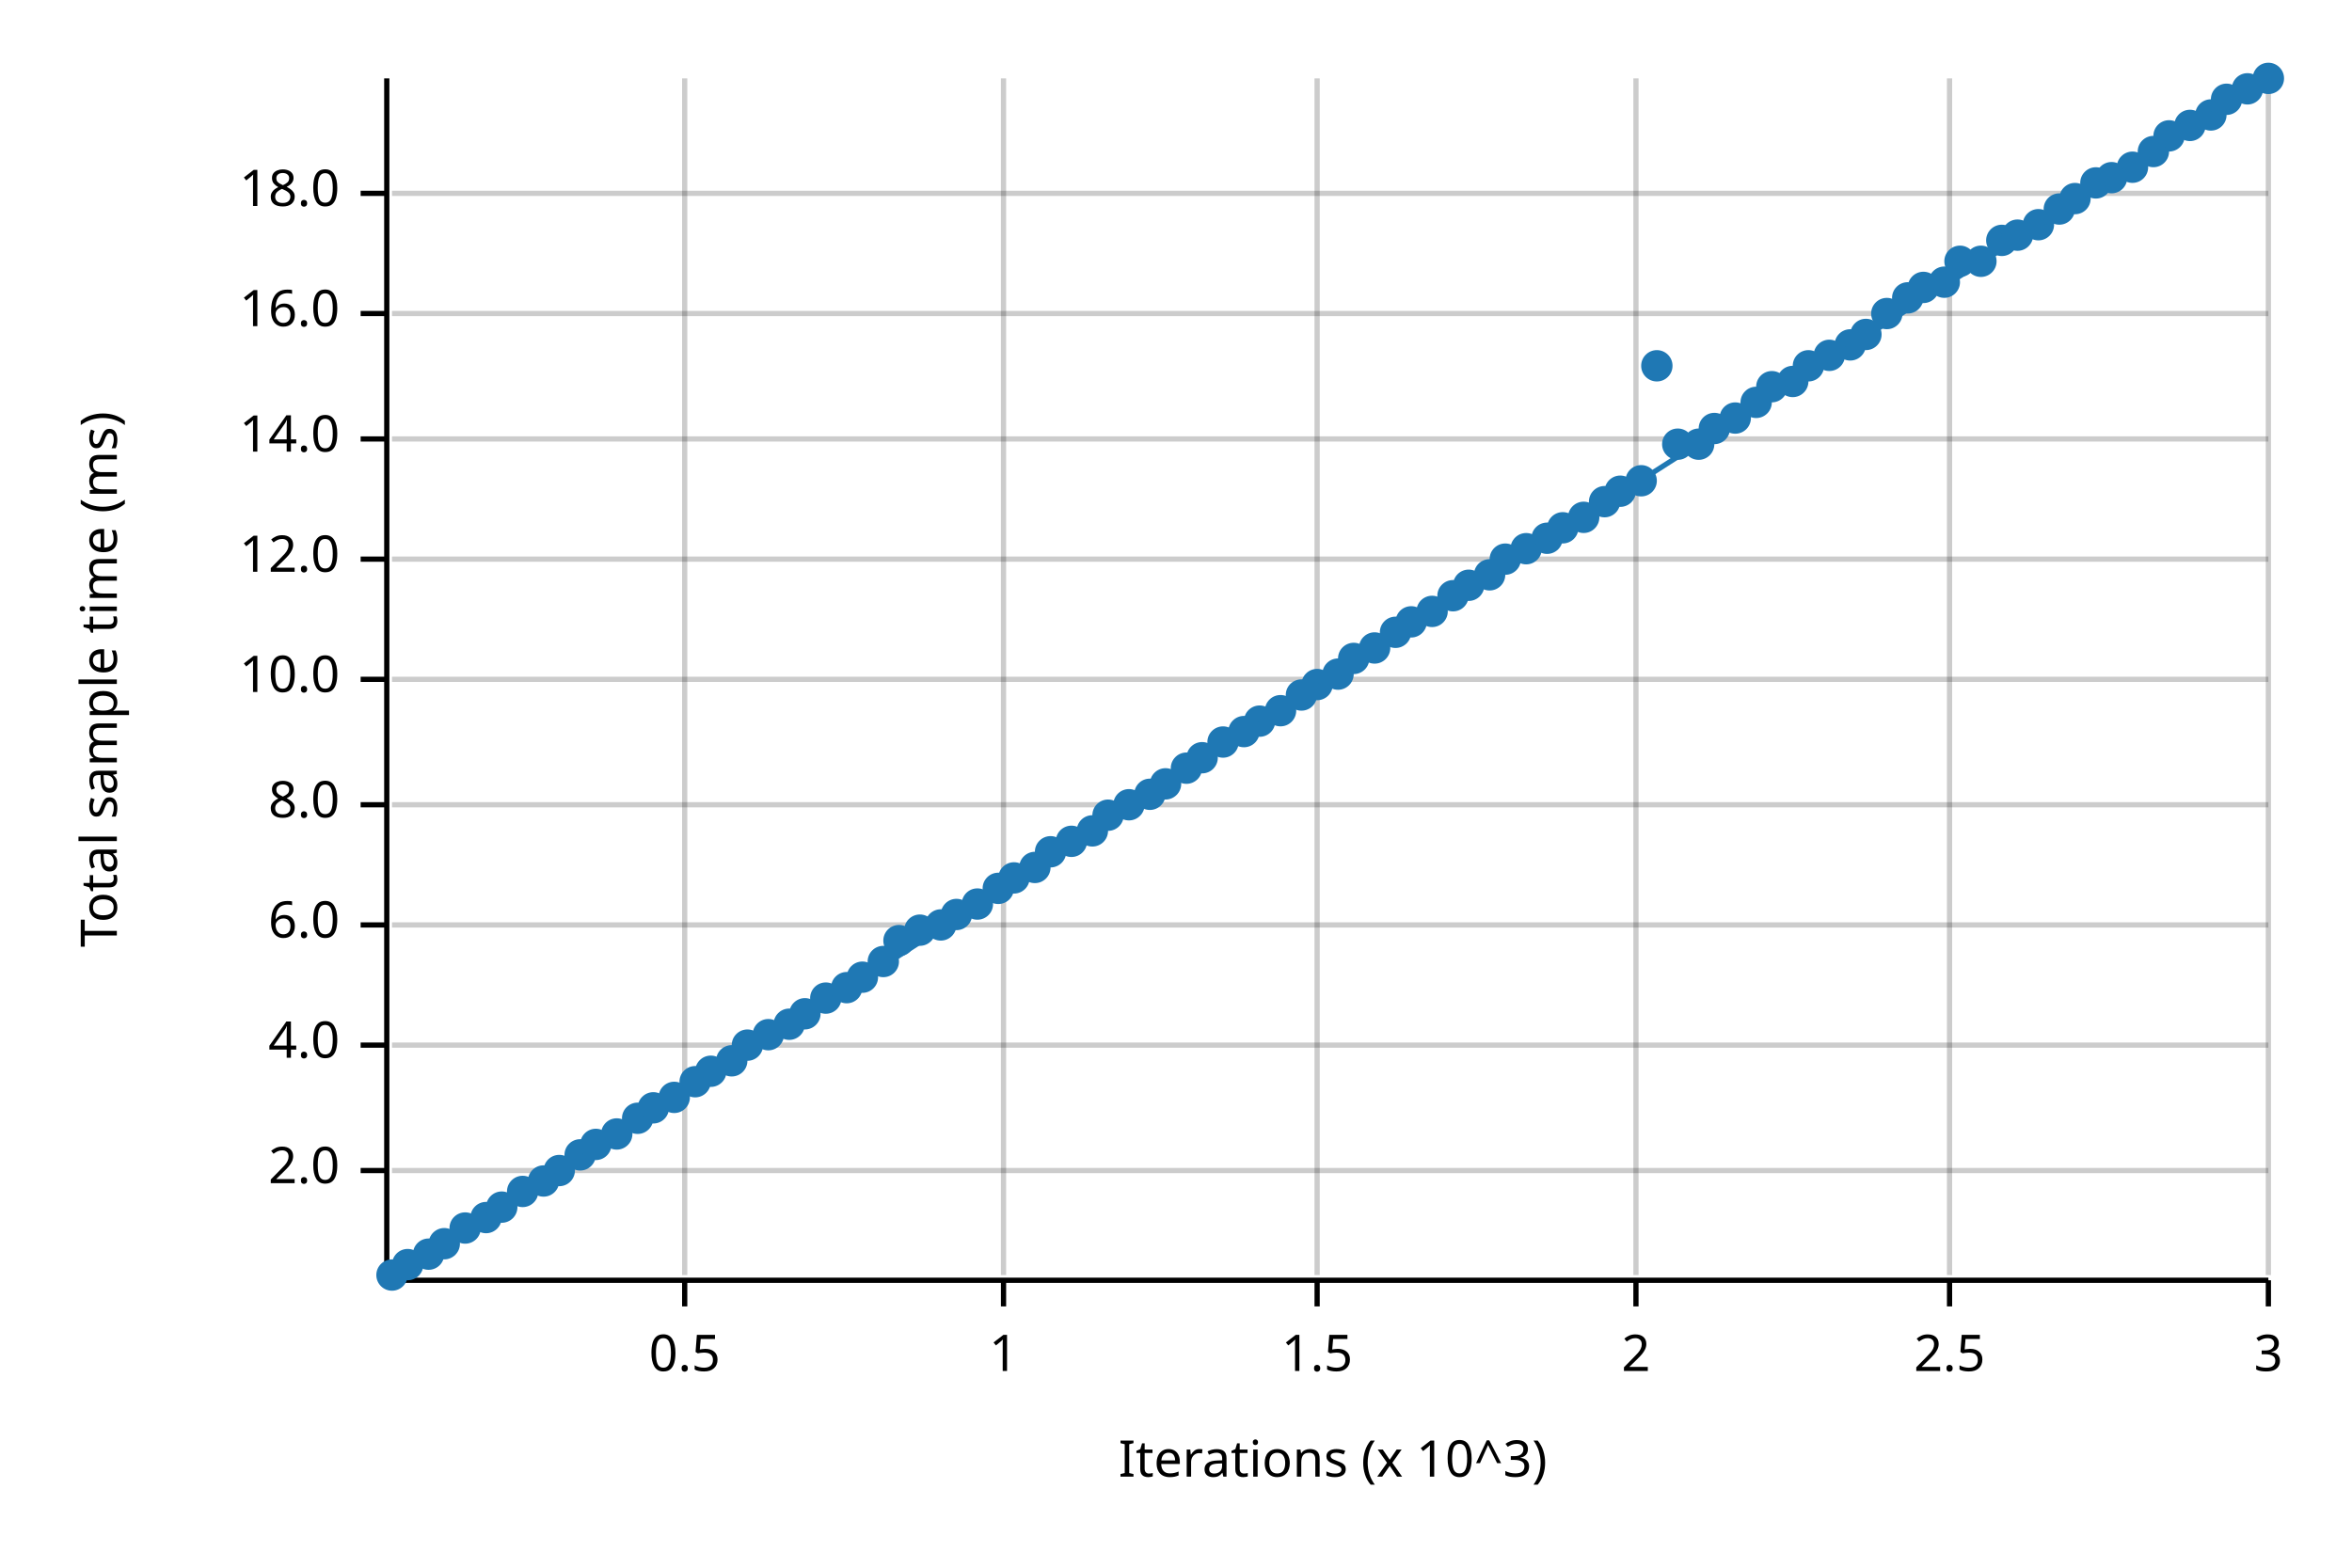
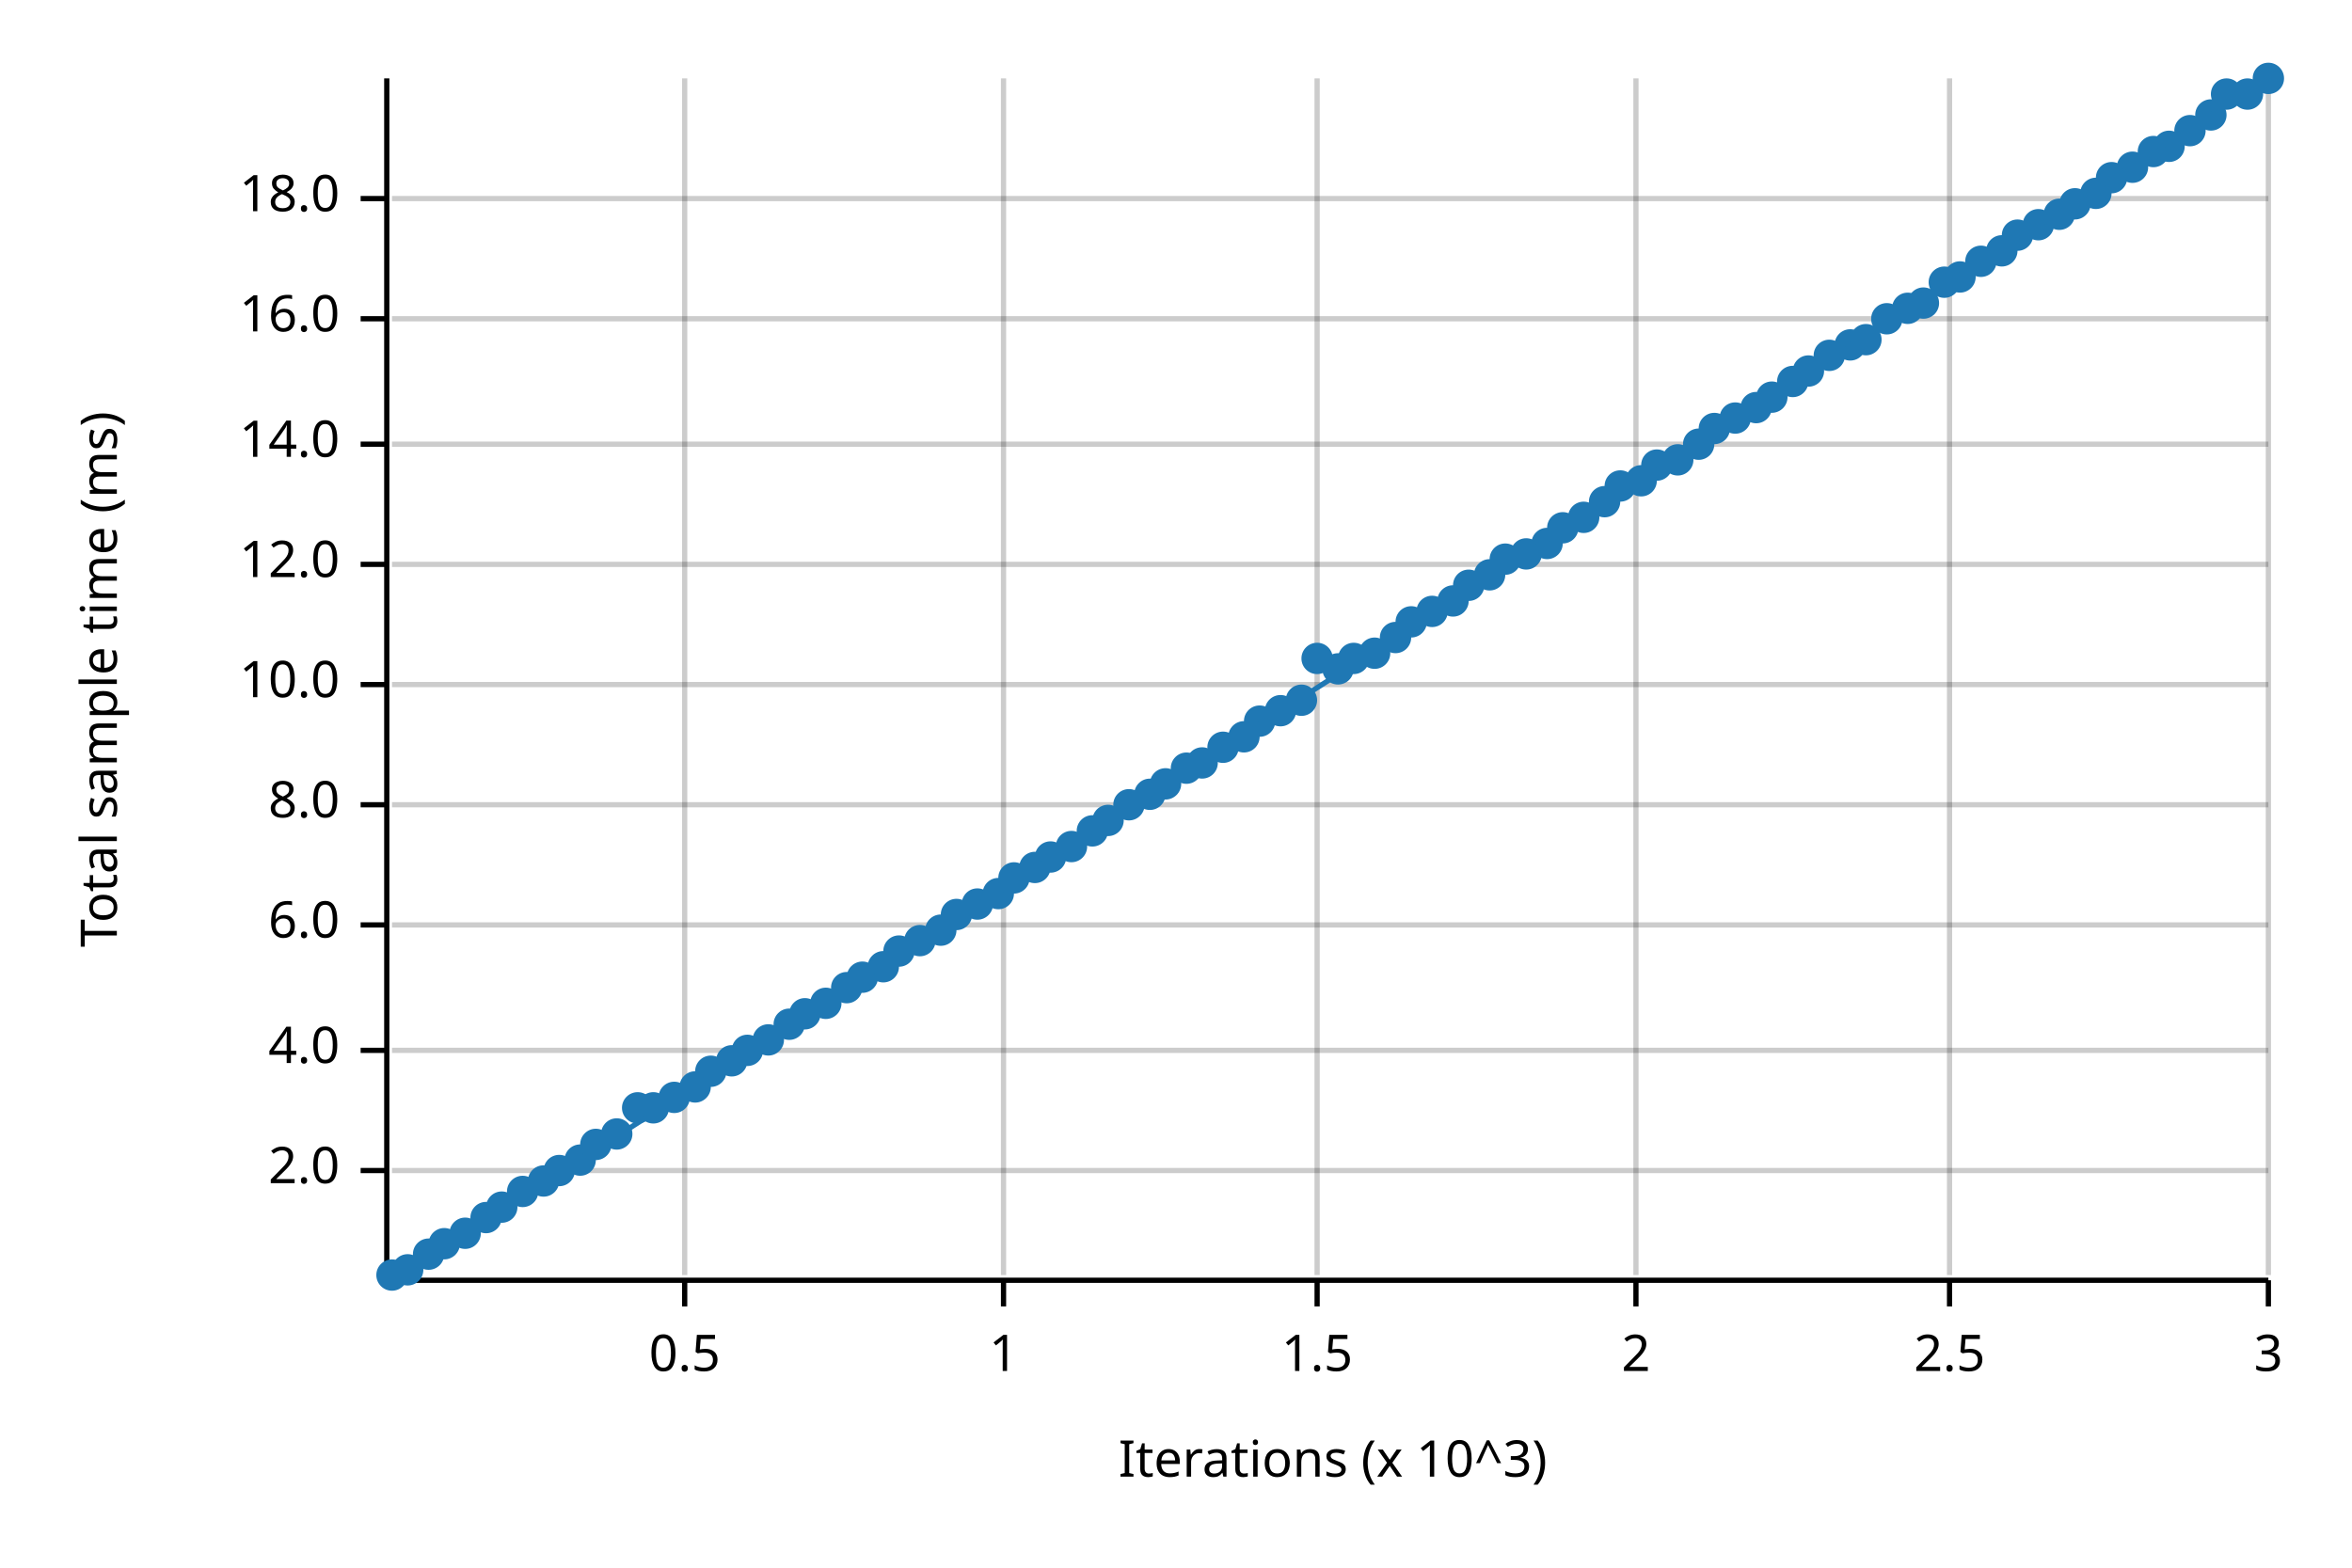
<svg xmlns="http://www.w3.org/2000/svg" width="450" height="300" viewBox="0 0 450 300">
  <text x="15" y="130" dy="0.76em" text-anchor="middle" font-family="sans-serif" font-size="9.677" opacity="1" fill="#000000" transform="rotate(270, 15, 130)">
Total sample time (ms)
</text>
  <text x="255" y="285" dy="-0.5ex" text-anchor="middle" font-family="sans-serif" font-size="9.677" opacity="1" fill="#000000">
Iterations (x 10^3)
</text>
  <line opacity="0.2" stroke="#000000" stroke-width="1" x1="131" y1="244" x2="131" y2="15" />
  <line opacity="0.2" stroke="#000000" stroke-width="1" x1="192" y1="244" x2="192" y2="15" />
  <line opacity="0.2" stroke="#000000" stroke-width="1" x1="252" y1="244" x2="252" y2="15" />
  <line opacity="0.2" stroke="#000000" stroke-width="1" x1="313" y1="244" x2="313" y2="15" />
  <line opacity="0.2" stroke="#000000" stroke-width="1" x1="373" y1="244" x2="373" y2="15" />
  <line opacity="0.2" stroke="#000000" stroke-width="1" x1="434" y1="244" x2="434" y2="15" />
  <line opacity="0.2" stroke="#000000" stroke-width="1" x1="75" y1="224" x2="434" y2="224" />
-   <line opacity="0.2" stroke="#000000" stroke-width="1" x1="75" y1="200" x2="434" y2="200" />
+   <line opacity="0.2" stroke="#000000" stroke-width="1" x1="75" y1="201" x2="434" y2="201" />
  <line opacity="0.2" stroke="#000000" stroke-width="1" x1="75" y1="177" x2="434" y2="177" />
  <line opacity="0.2" stroke="#000000" stroke-width="1" x1="75" y1="154" x2="434" y2="154" />
-   <line opacity="0.2" stroke="#000000" stroke-width="1" x1="75" y1="130" x2="434" y2="130" />
-   <line opacity="0.2" stroke="#000000" stroke-width="1" x1="75" y1="107" x2="434" y2="107" />
-   <line opacity="0.2" stroke="#000000" stroke-width="1" x1="75" y1="84" x2="434" y2="84" />
-   <line opacity="0.2" stroke="#000000" stroke-width="1" x1="75" y1="60" x2="434" y2="60" />
-   <line opacity="0.2" stroke="#000000" stroke-width="1" x1="75" y1="37" x2="434" y2="37" />
+   <line opacity="0.2" stroke="#000000" stroke-width="1" x1="75" y1="131" x2="434" y2="131" />
+   <line opacity="0.2" stroke="#000000" stroke-width="1" x1="75" y1="108" x2="434" y2="108" />
+   <line opacity="0.2" stroke="#000000" stroke-width="1" x1="75" y1="85" x2="434" y2="85" />
+   <line opacity="0.2" stroke="#000000" stroke-width="1" x1="75" y1="61" x2="434" y2="61" />
+   <line opacity="0.2" stroke="#000000" stroke-width="1" x1="75" y1="38" x2="434" y2="38" />
  <polyline fill="none" opacity="1" stroke="#000000" stroke-width="1" points="74,15 74,244 " />
  <text x="65" y="224" dy="0.5ex" text-anchor="end" font-family="sans-serif" font-size="9.677" opacity="1" fill="#000000">
2.0
</text>
  <polyline fill="none" opacity="1" stroke="#000000" stroke-width="1" points="69,224 74,224 " />
-   <text x="65" y="200" dy="0.5ex" text-anchor="end" font-family="sans-serif" font-size="9.677" opacity="1" fill="#000000">
+   <text x="65" y="201" dy="0.5ex" text-anchor="end" font-family="sans-serif" font-size="9.677" opacity="1" fill="#000000">
4.0
</text>
-   <polyline fill="none" opacity="1" stroke="#000000" stroke-width="1" points="69,200 74,200 " />
+   <polyline fill="none" opacity="1" stroke="#000000" stroke-width="1" points="69,201 74,201 " />
  <text x="65" y="177" dy="0.5ex" text-anchor="end" font-family="sans-serif" font-size="9.677" opacity="1" fill="#000000">
6.0
</text>
  <polyline fill="none" opacity="1" stroke="#000000" stroke-width="1" points="69,177 74,177 " />
  <text x="65" y="154" dy="0.5ex" text-anchor="end" font-family="sans-serif" font-size="9.677" opacity="1" fill="#000000">
8.0
</text>
  <polyline fill="none" opacity="1" stroke="#000000" stroke-width="1" points="69,154 74,154 " />
-   <text x="65" y="130" dy="0.5ex" text-anchor="end" font-family="sans-serif" font-size="9.677" opacity="1" fill="#000000">
+   <text x="65" y="131" dy="0.5ex" text-anchor="end" font-family="sans-serif" font-size="9.677" opacity="1" fill="#000000">
10.0
</text>
-   <polyline fill="none" opacity="1" stroke="#000000" stroke-width="1" points="69,130 74,130 " />
-   <text x="65" y="107" dy="0.5ex" text-anchor="end" font-family="sans-serif" font-size="9.677" opacity="1" fill="#000000">
+   <polyline fill="none" opacity="1" stroke="#000000" stroke-width="1" points="69,131 74,131 " />
+   <text x="65" y="108" dy="0.5ex" text-anchor="end" font-family="sans-serif" font-size="9.677" opacity="1" fill="#000000">
12.0
</text>
-   <polyline fill="none" opacity="1" stroke="#000000" stroke-width="1" points="69,107 74,107 " />
-   <text x="65" y="84" dy="0.5ex" text-anchor="end" font-family="sans-serif" font-size="9.677" opacity="1" fill="#000000">
+   <polyline fill="none" opacity="1" stroke="#000000" stroke-width="1" points="69,108 74,108 " />
+   <text x="65" y="85" dy="0.5ex" text-anchor="end" font-family="sans-serif" font-size="9.677" opacity="1" fill="#000000">
14.0
</text>
-   <polyline fill="none" opacity="1" stroke="#000000" stroke-width="1" points="69,84 74,84 " />
-   <text x="65" y="60" dy="0.5ex" text-anchor="end" font-family="sans-serif" font-size="9.677" opacity="1" fill="#000000">
+   <polyline fill="none" opacity="1" stroke="#000000" stroke-width="1" points="69,85 74,85 " />
+   <text x="65" y="61" dy="0.5ex" text-anchor="end" font-family="sans-serif" font-size="9.677" opacity="1" fill="#000000">
16.0
</text>
-   <polyline fill="none" opacity="1" stroke="#000000" stroke-width="1" points="69,60 74,60 " />
-   <text x="65" y="37" dy="0.5ex" text-anchor="end" font-family="sans-serif" font-size="9.677" opacity="1" fill="#000000">
+   <polyline fill="none" opacity="1" stroke="#000000" stroke-width="1" points="69,61 74,61 " />
+   <text x="65" y="38" dy="0.5ex" text-anchor="end" font-family="sans-serif" font-size="9.677" opacity="1" fill="#000000">
18.0
</text>
-   <polyline fill="none" opacity="1" stroke="#000000" stroke-width="1" points="69,37 74,37 " />
+   <polyline fill="none" opacity="1" stroke="#000000" stroke-width="1" points="69,38 74,38 " />
  <polyline fill="none" opacity="1" stroke="#000000" stroke-width="1" points="75,245 434,245 " />
  <text x="131" y="255" dy="0.76em" text-anchor="middle" font-family="sans-serif" font-size="9.677" opacity="1" fill="#000000">
0.5
</text>
  <polyline fill="none" opacity="1" stroke="#000000" stroke-width="1" points="131,245 131,250 " />
  <text x="192" y="255" dy="0.76em" text-anchor="middle" font-family="sans-serif" font-size="9.677" opacity="1" fill="#000000">
1
</text>
  <polyline fill="none" opacity="1" stroke="#000000" stroke-width="1" points="192,245 192,250 " />
  <text x="252" y="255" dy="0.76em" text-anchor="middle" font-family="sans-serif" font-size="9.677" opacity="1" fill="#000000">
1.5
</text>
  <polyline fill="none" opacity="1" stroke="#000000" stroke-width="1" points="252,245 252,250 " />
  <text x="313" y="255" dy="0.76em" text-anchor="middle" font-family="sans-serif" font-size="9.677" opacity="1" fill="#000000">
2
</text>
  <polyline fill="none" opacity="1" stroke="#000000" stroke-width="1" points="313,245 313,250 " />
  <text x="373" y="255" dy="0.76em" text-anchor="middle" font-family="sans-serif" font-size="9.677" opacity="1" fill="#000000">
2.5
</text>
  <polyline fill="none" opacity="1" stroke="#000000" stroke-width="1" points="373,245 373,250 " />
  <text x="434" y="255" dy="0.76em" text-anchor="middle" font-family="sans-serif" font-size="9.677" opacity="1" fill="#000000">
3
</text>
  <polyline fill="none" opacity="1" stroke="#000000" stroke-width="1" points="434,245 434,250 " />
  <circle cx="75" cy="244" r="3" opacity="1" fill="#1F78B4" stroke="none" stroke-width="1" />
-   <circle cx="78" cy="242" r="3" opacity="1" fill="#1F78B4" stroke="none" stroke-width="1" />
+   <circle cx="78" cy="243" r="3" opacity="1" fill="#1F78B4" stroke="none" stroke-width="1" />
  <circle cx="82" cy="240" r="3" opacity="1" fill="#1F78B4" stroke="none" stroke-width="1" />
  <circle cx="85" cy="238" r="3" opacity="1" fill="#1F78B4" stroke="none" stroke-width="1" />
-   <circle cx="89" cy="235" r="3" opacity="1" fill="#1F78B4" stroke="none" stroke-width="1" />
+   <circle cx="89" cy="236" r="3" opacity="1" fill="#1F78B4" stroke="none" stroke-width="1" />
  <circle cx="93" cy="233" r="3" opacity="1" fill="#1F78B4" stroke="none" stroke-width="1" />
  <circle cx="96" cy="231" r="3" opacity="1" fill="#1F78B4" stroke="none" stroke-width="1" />
  <circle cx="100" cy="228" r="3" opacity="1" fill="#1F78B4" stroke="none" stroke-width="1" />
  <circle cx="104" cy="226" r="3" opacity="1" fill="#1F78B4" stroke="none" stroke-width="1" />
  <circle cx="107" cy="224" r="3" opacity="1" fill="#1F78B4" stroke="none" stroke-width="1" />
-   <circle cx="111" cy="221" r="3" opacity="1" fill="#1F78B4" stroke="none" stroke-width="1" />
+   <circle cx="111" cy="222" r="3" opacity="1" fill="#1F78B4" stroke="none" stroke-width="1" />
  <circle cx="114" cy="219" r="3" opacity="1" fill="#1F78B4" stroke="none" stroke-width="1" />
  <circle cx="118" cy="217" r="3" opacity="1" fill="#1F78B4" stroke="none" stroke-width="1" />
-   <circle cx="122" cy="214" r="3" opacity="1" fill="#1F78B4" stroke="none" stroke-width="1" />
+   <circle cx="122" cy="212" r="3" opacity="1" fill="#1F78B4" stroke="none" stroke-width="1" />
  <circle cx="125" cy="212" r="3" opacity="1" fill="#1F78B4" stroke="none" stroke-width="1" />
  <circle cx="129" cy="210" r="3" opacity="1" fill="#1F78B4" stroke="none" stroke-width="1" />
-   <circle cx="133" cy="207" r="3" opacity="1" fill="#1F78B4" stroke="none" stroke-width="1" />
+   <circle cx="133" cy="208" r="3" opacity="1" fill="#1F78B4" stroke="none" stroke-width="1" />
  <circle cx="136" cy="205" r="3" opacity="1" fill="#1F78B4" stroke="none" stroke-width="1" />
  <circle cx="140" cy="203" r="3" opacity="1" fill="#1F78B4" stroke="none" stroke-width="1" />
-   <circle cx="143" cy="200" r="3" opacity="1" fill="#1F78B4" stroke="none" stroke-width="1" />
-   <circle cx="147" cy="198" r="3" opacity="1" fill="#1F78B4" stroke="none" stroke-width="1" />
+   <circle cx="143" cy="201" r="3" opacity="1" fill="#1F78B4" stroke="none" stroke-width="1" />
+   <circle cx="147" cy="199" r="3" opacity="1" fill="#1F78B4" stroke="none" stroke-width="1" />
  <circle cx="151" cy="196" r="3" opacity="1" fill="#1F78B4" stroke="none" stroke-width="1" />
  <circle cx="154" cy="194" r="3" opacity="1" fill="#1F78B4" stroke="none" stroke-width="1" />
-   <circle cx="158" cy="191" r="3" opacity="1" fill="#1F78B4" stroke="none" stroke-width="1" />
+   <circle cx="158" cy="192" r="3" opacity="1" fill="#1F78B4" stroke="none" stroke-width="1" />
  <circle cx="162" cy="189" r="3" opacity="1" fill="#1F78B4" stroke="none" stroke-width="1" />
  <circle cx="165" cy="187" r="3" opacity="1" fill="#1F78B4" stroke="none" stroke-width="1" />
-   <circle cx="169" cy="184" r="3" opacity="1" fill="#1F78B4" stroke="none" stroke-width="1" />
-   <circle cx="172" cy="180" r="3" opacity="1" fill="#1F78B4" stroke="none" stroke-width="1" />
-   <circle cx="176" cy="178" r="3" opacity="1" fill="#1F78B4" stroke="none" stroke-width="1" />
-   <circle cx="180" cy="177" r="3" opacity="1" fill="#1F78B4" stroke="none" stroke-width="1" />
+   <circle cx="169" cy="185" r="3" opacity="1" fill="#1F78B4" stroke="none" stroke-width="1" />
+   <circle cx="172" cy="182" r="3" opacity="1" fill="#1F78B4" stroke="none" stroke-width="1" />
+   <circle cx="176" cy="180" r="3" opacity="1" fill="#1F78B4" stroke="none" stroke-width="1" />
+   <circle cx="180" cy="178" r="3" opacity="1" fill="#1F78B4" stroke="none" stroke-width="1" />
  <circle cx="183" cy="175" r="3" opacity="1" fill="#1F78B4" stroke="none" stroke-width="1" />
  <circle cx="187" cy="173" r="3" opacity="1" fill="#1F78B4" stroke="none" stroke-width="1" />
-   <circle cx="191" cy="170" r="3" opacity="1" fill="#1F78B4" stroke="none" stroke-width="1" />
+   <circle cx="191" cy="171" r="3" opacity="1" fill="#1F78B4" stroke="none" stroke-width="1" />
  <circle cx="194" cy="168" r="3" opacity="1" fill="#1F78B4" stroke="none" stroke-width="1" />
  <circle cx="198" cy="166" r="3" opacity="1" fill="#1F78B4" stroke="none" stroke-width="1" />
-   <circle cx="201" cy="163" r="3" opacity="1" fill="#1F78B4" stroke="none" stroke-width="1" />
-   <circle cx="205" cy="161" r="3" opacity="1" fill="#1F78B4" stroke="none" stroke-width="1" />
+   <circle cx="201" cy="164" r="3" opacity="1" fill="#1F78B4" stroke="none" stroke-width="1" />
+   <circle cx="205" cy="162" r="3" opacity="1" fill="#1F78B4" stroke="none" stroke-width="1" />
  <circle cx="209" cy="159" r="3" opacity="1" fill="#1F78B4" stroke="none" stroke-width="1" />
-   <circle cx="212" cy="156" r="3" opacity="1" fill="#1F78B4" stroke="none" stroke-width="1" />
+   <circle cx="212" cy="157" r="3" opacity="1" fill="#1F78B4" stroke="none" stroke-width="1" />
  <circle cx="216" cy="154" r="3" opacity="1" fill="#1F78B4" stroke="none" stroke-width="1" />
  <circle cx="220" cy="152" r="3" opacity="1" fill="#1F78B4" stroke="none" stroke-width="1" />
  <circle cx="223" cy="150" r="3" opacity="1" fill="#1F78B4" stroke="none" stroke-width="1" />
  <circle cx="227" cy="147" r="3" opacity="1" fill="#1F78B4" stroke="none" stroke-width="1" />
-   <circle cx="230" cy="145" r="3" opacity="1" fill="#1F78B4" stroke="none" stroke-width="1" />
-   <circle cx="234" cy="142" r="3" opacity="1" fill="#1F78B4" stroke="none" stroke-width="1" />
-   <circle cx="238" cy="140" r="3" opacity="1" fill="#1F78B4" stroke="none" stroke-width="1" />
+   <circle cx="230" cy="146" r="3" opacity="1" fill="#1F78B4" stroke="none" stroke-width="1" />
+   <circle cx="234" cy="143" r="3" opacity="1" fill="#1F78B4" stroke="none" stroke-width="1" />
+   <circle cx="238" cy="141" r="3" opacity="1" fill="#1F78B4" stroke="none" stroke-width="1" />
  <circle cx="241" cy="138" r="3" opacity="1" fill="#1F78B4" stroke="none" stroke-width="1" />
  <circle cx="245" cy="136" r="3" opacity="1" fill="#1F78B4" stroke="none" stroke-width="1" />
-   <circle cx="249" cy="133" r="3" opacity="1" fill="#1F78B4" stroke="none" stroke-width="1" />
-   <circle cx="252" cy="131" r="3" opacity="1" fill="#1F78B4" stroke="none" stroke-width="1" />
-   <circle cx="256" cy="129" r="3" opacity="1" fill="#1F78B4" stroke="none" stroke-width="1" />
+   <circle cx="249" cy="134" r="3" opacity="1" fill="#1F78B4" stroke="none" stroke-width="1" />
+   <circle cx="252" cy="126" r="3" opacity="1" fill="#1F78B4" stroke="none" stroke-width="1" />
+   <circle cx="256" cy="128" r="3" opacity="1" fill="#1F78B4" stroke="none" stroke-width="1" />
  <circle cx="259" cy="126" r="3" opacity="1" fill="#1F78B4" stroke="none" stroke-width="1" />
-   <circle cx="263" cy="124" r="3" opacity="1" fill="#1F78B4" stroke="none" stroke-width="1" />
-   <circle cx="267" cy="121" r="3" opacity="1" fill="#1F78B4" stroke="none" stroke-width="1" />
+   <circle cx="263" cy="125" r="3" opacity="1" fill="#1F78B4" stroke="none" stroke-width="1" />
+   <circle cx="267" cy="122" r="3" opacity="1" fill="#1F78B4" stroke="none" stroke-width="1" />
  <circle cx="270" cy="119" r="3" opacity="1" fill="#1F78B4" stroke="none" stroke-width="1" />
  <circle cx="274" cy="117" r="3" opacity="1" fill="#1F78B4" stroke="none" stroke-width="1" />
-   <circle cx="278" cy="114" r="3" opacity="1" fill="#1F78B4" stroke="none" stroke-width="1" />
+   <circle cx="278" cy="115" r="3" opacity="1" fill="#1F78B4" stroke="none" stroke-width="1" />
  <circle cx="281" cy="112" r="3" opacity="1" fill="#1F78B4" stroke="none" stroke-width="1" />
  <circle cx="285" cy="110" r="3" opacity="1" fill="#1F78B4" stroke="none" stroke-width="1" />
  <circle cx="288" cy="107" r="3" opacity="1" fill="#1F78B4" stroke="none" stroke-width="1" />
-   <circle cx="292" cy="105" r="3" opacity="1" fill="#1F78B4" stroke="none" stroke-width="1" />
-   <circle cx="296" cy="103" r="3" opacity="1" fill="#1F78B4" stroke="none" stroke-width="1" />
+   <circle cx="292" cy="106" r="3" opacity="1" fill="#1F78B4" stroke="none" stroke-width="1" />
+   <circle cx="296" cy="104" r="3" opacity="1" fill="#1F78B4" stroke="none" stroke-width="1" />
  <circle cx="299" cy="101" r="3" opacity="1" fill="#1F78B4" stroke="none" stroke-width="1" />
  <circle cx="303" cy="99" r="3" opacity="1" fill="#1F78B4" stroke="none" stroke-width="1" />
  <circle cx="307" cy="96" r="3" opacity="1" fill="#1F78B4" stroke="none" stroke-width="1" />
-   <circle cx="310" cy="94" r="3" opacity="1" fill="#1F78B4" stroke="none" stroke-width="1" />
+   <circle cx="310" cy="93" r="3" opacity="1" fill="#1F78B4" stroke="none" stroke-width="1" />
  <circle cx="314" cy="92" r="3" opacity="1" fill="#1F78B4" stroke="none" stroke-width="1" />
-   <circle cx="317" cy="70" r="3" opacity="1" fill="#1F78B4" stroke="none" stroke-width="1" />
-   <circle cx="321" cy="85" r="3" opacity="1" fill="#1F78B4" stroke="none" stroke-width="1" />
+   <circle cx="317" cy="89" r="3" opacity="1" fill="#1F78B4" stroke="none" stroke-width="1" />
+   <circle cx="321" cy="88" r="3" opacity="1" fill="#1F78B4" stroke="none" stroke-width="1" />
  <circle cx="325" cy="85" r="3" opacity="1" fill="#1F78B4" stroke="none" stroke-width="1" />
  <circle cx="328" cy="82" r="3" opacity="1" fill="#1F78B4" stroke="none" stroke-width="1" />
  <circle cx="332" cy="80" r="3" opacity="1" fill="#1F78B4" stroke="none" stroke-width="1" />
-   <circle cx="336" cy="77" r="3" opacity="1" fill="#1F78B4" stroke="none" stroke-width="1" />
-   <circle cx="339" cy="74" r="3" opacity="1" fill="#1F78B4" stroke="none" stroke-width="1" />
+   <circle cx="336" cy="78" r="3" opacity="1" fill="#1F78B4" stroke="none" stroke-width="1" />
+   <circle cx="339" cy="76" r="3" opacity="1" fill="#1F78B4" stroke="none" stroke-width="1" />
  <circle cx="343" cy="73" r="3" opacity="1" fill="#1F78B4" stroke="none" stroke-width="1" />
-   <circle cx="346" cy="70" r="3" opacity="1" fill="#1F78B4" stroke="none" stroke-width="1" />
+   <circle cx="346" cy="71" r="3" opacity="1" fill="#1F78B4" stroke="none" stroke-width="1" />
  <circle cx="350" cy="68" r="3" opacity="1" fill="#1F78B4" stroke="none" stroke-width="1" />
  <circle cx="354" cy="66" r="3" opacity="1" fill="#1F78B4" stroke="none" stroke-width="1" />
-   <circle cx="357" cy="64" r="3" opacity="1" fill="#1F78B4" stroke="none" stroke-width="1" />
-   <circle cx="361" cy="60" r="3" opacity="1" fill="#1F78B4" stroke="none" stroke-width="1" />
-   <circle cx="365" cy="57" r="3" opacity="1" fill="#1F78B4" stroke="none" stroke-width="1" />
-   <circle cx="368" cy="55" r="3" opacity="1" fill="#1F78B4" stroke="none" stroke-width="1" />
+   <circle cx="357" cy="65" r="3" opacity="1" fill="#1F78B4" stroke="none" stroke-width="1" />
+   <circle cx="361" cy="61" r="3" opacity="1" fill="#1F78B4" stroke="none" stroke-width="1" />
+   <circle cx="365" cy="59" r="3" opacity="1" fill="#1F78B4" stroke="none" stroke-width="1" />
+   <circle cx="368" cy="58" r="3" opacity="1" fill="#1F78B4" stroke="none" stroke-width="1" />
  <circle cx="372" cy="54" r="3" opacity="1" fill="#1F78B4" stroke="none" stroke-width="1" />
-   <circle cx="375" cy="50" r="3" opacity="1" fill="#1F78B4" stroke="none" stroke-width="1" />
+   <circle cx="375" cy="53" r="3" opacity="1" fill="#1F78B4" stroke="none" stroke-width="1" />
  <circle cx="379" cy="50" r="3" opacity="1" fill="#1F78B4" stroke="none" stroke-width="1" />
-   <circle cx="383" cy="46" r="3" opacity="1" fill="#1F78B4" stroke="none" stroke-width="1" />
+   <circle cx="383" cy="48" r="3" opacity="1" fill="#1F78B4" stroke="none" stroke-width="1" />
  <circle cx="386" cy="45" r="3" opacity="1" fill="#1F78B4" stroke="none" stroke-width="1" />
  <circle cx="390" cy="43" r="3" opacity="1" fill="#1F78B4" stroke="none" stroke-width="1" />
-   <circle cx="394" cy="40" r="3" opacity="1" fill="#1F78B4" stroke="none" stroke-width="1" />
-   <circle cx="397" cy="38" r="3" opacity="1" fill="#1F78B4" stroke="none" stroke-width="1" />
-   <circle cx="401" cy="35" r="3" opacity="1" fill="#1F78B4" stroke="none" stroke-width="1" />
+   <circle cx="394" cy="41" r="3" opacity="1" fill="#1F78B4" stroke="none" stroke-width="1" />
+   <circle cx="397" cy="39" r="3" opacity="1" fill="#1F78B4" stroke="none" stroke-width="1" />
+   <circle cx="401" cy="37" r="3" opacity="1" fill="#1F78B4" stroke="none" stroke-width="1" />
  <circle cx="404" cy="34" r="3" opacity="1" fill="#1F78B4" stroke="none" stroke-width="1" />
  <circle cx="408" cy="32" r="3" opacity="1" fill="#1F78B4" stroke="none" stroke-width="1" />
  <circle cx="412" cy="29" r="3" opacity="1" fill="#1F78B4" stroke="none" stroke-width="1" />
-   <circle cx="415" cy="26" r="3" opacity="1" fill="#1F78B4" stroke="none" stroke-width="1" />
-   <circle cx="419" cy="24" r="3" opacity="1" fill="#1F78B4" stroke="none" stroke-width="1" />
+   <circle cx="415" cy="28" r="3" opacity="1" fill="#1F78B4" stroke="none" stroke-width="1" />
+   <circle cx="419" cy="25" r="3" opacity="1" fill="#1F78B4" stroke="none" stroke-width="1" />
  <circle cx="423" cy="22" r="3" opacity="1" fill="#1F78B4" stroke="none" stroke-width="1" />
-   <circle cx="426" cy="19" r="3" opacity="1" fill="#1F78B4" stroke="none" stroke-width="1" />
-   <circle cx="430" cy="17" r="3" opacity="1" fill="#1F78B4" stroke="none" stroke-width="1" />
+   <circle cx="426" cy="18" r="3" opacity="1" fill="#1F78B4" stroke="none" stroke-width="1" />
+   <circle cx="430" cy="18" r="3" opacity="1" fill="#1F78B4" stroke="none" stroke-width="1" />
  <circle cx="434" cy="15" r="3" opacity="1" fill="#1F78B4" stroke="none" stroke-width="1" />
  <polyline fill="none" opacity="1" stroke="#1F78B4" stroke-width="1" points="75,245 434,15 " />
  <polygon opacity="0.25" fill="#1F78B4" points="75,245 434,15 434,15 " />
</svg>
